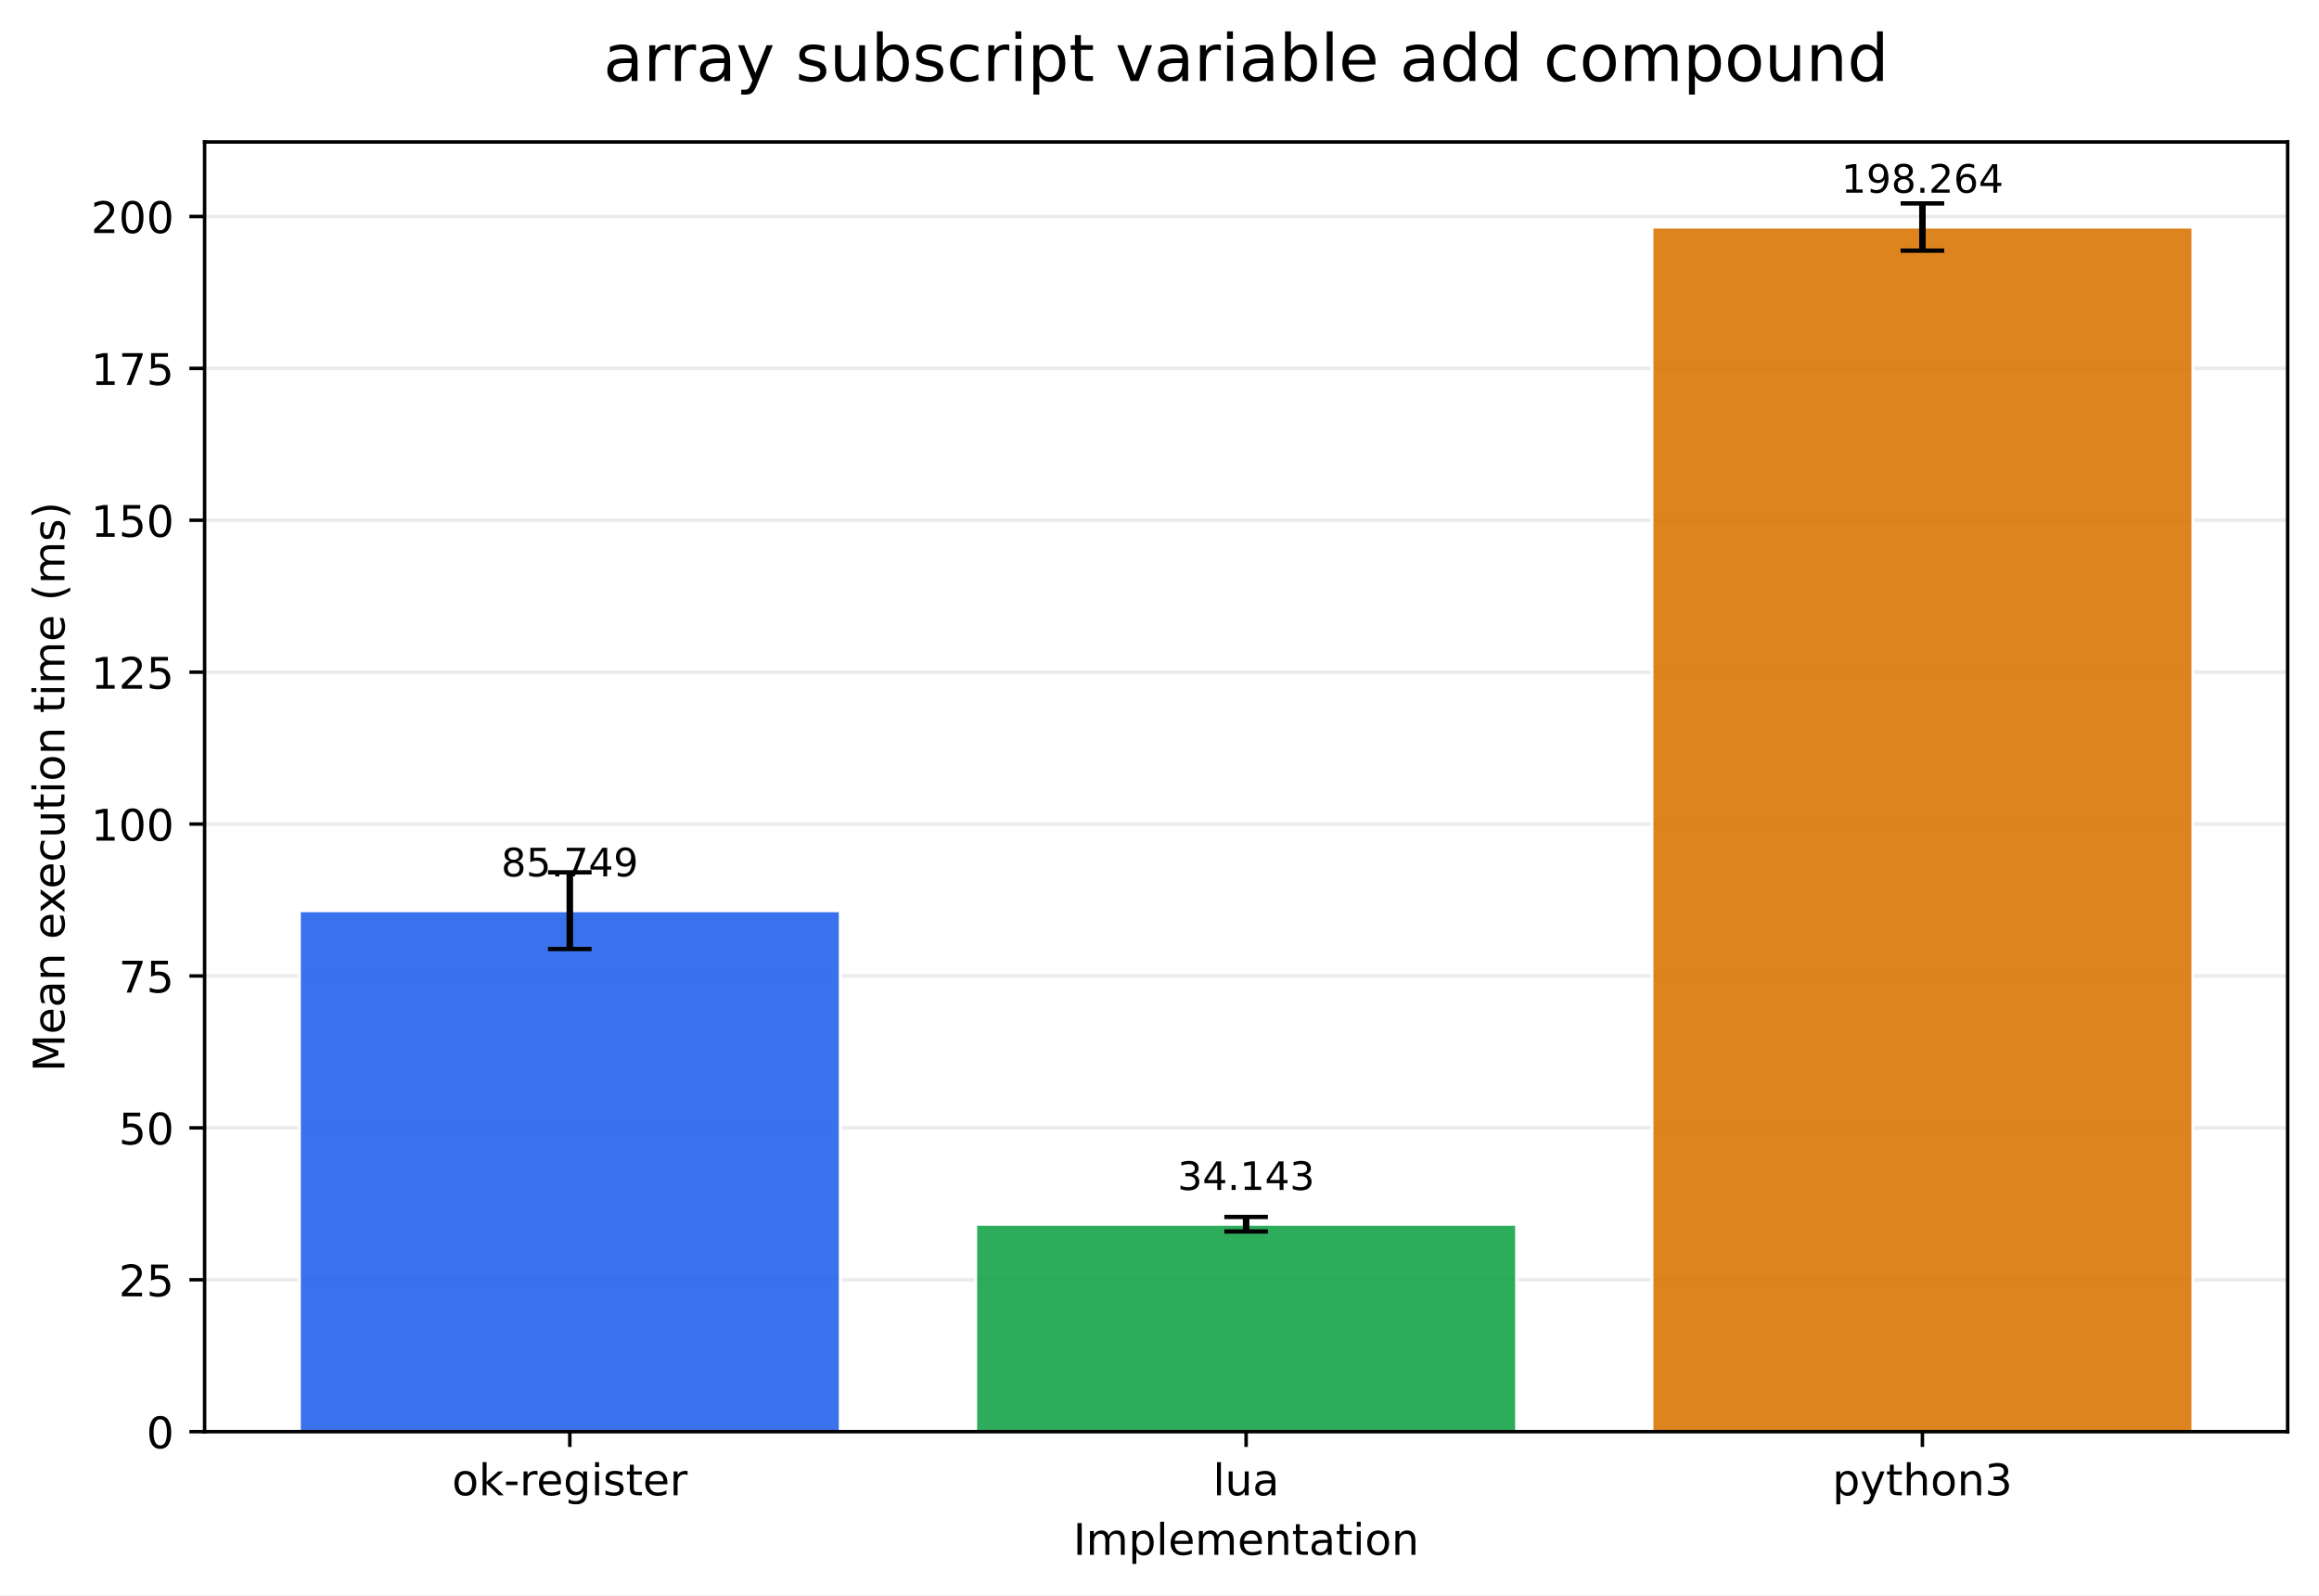
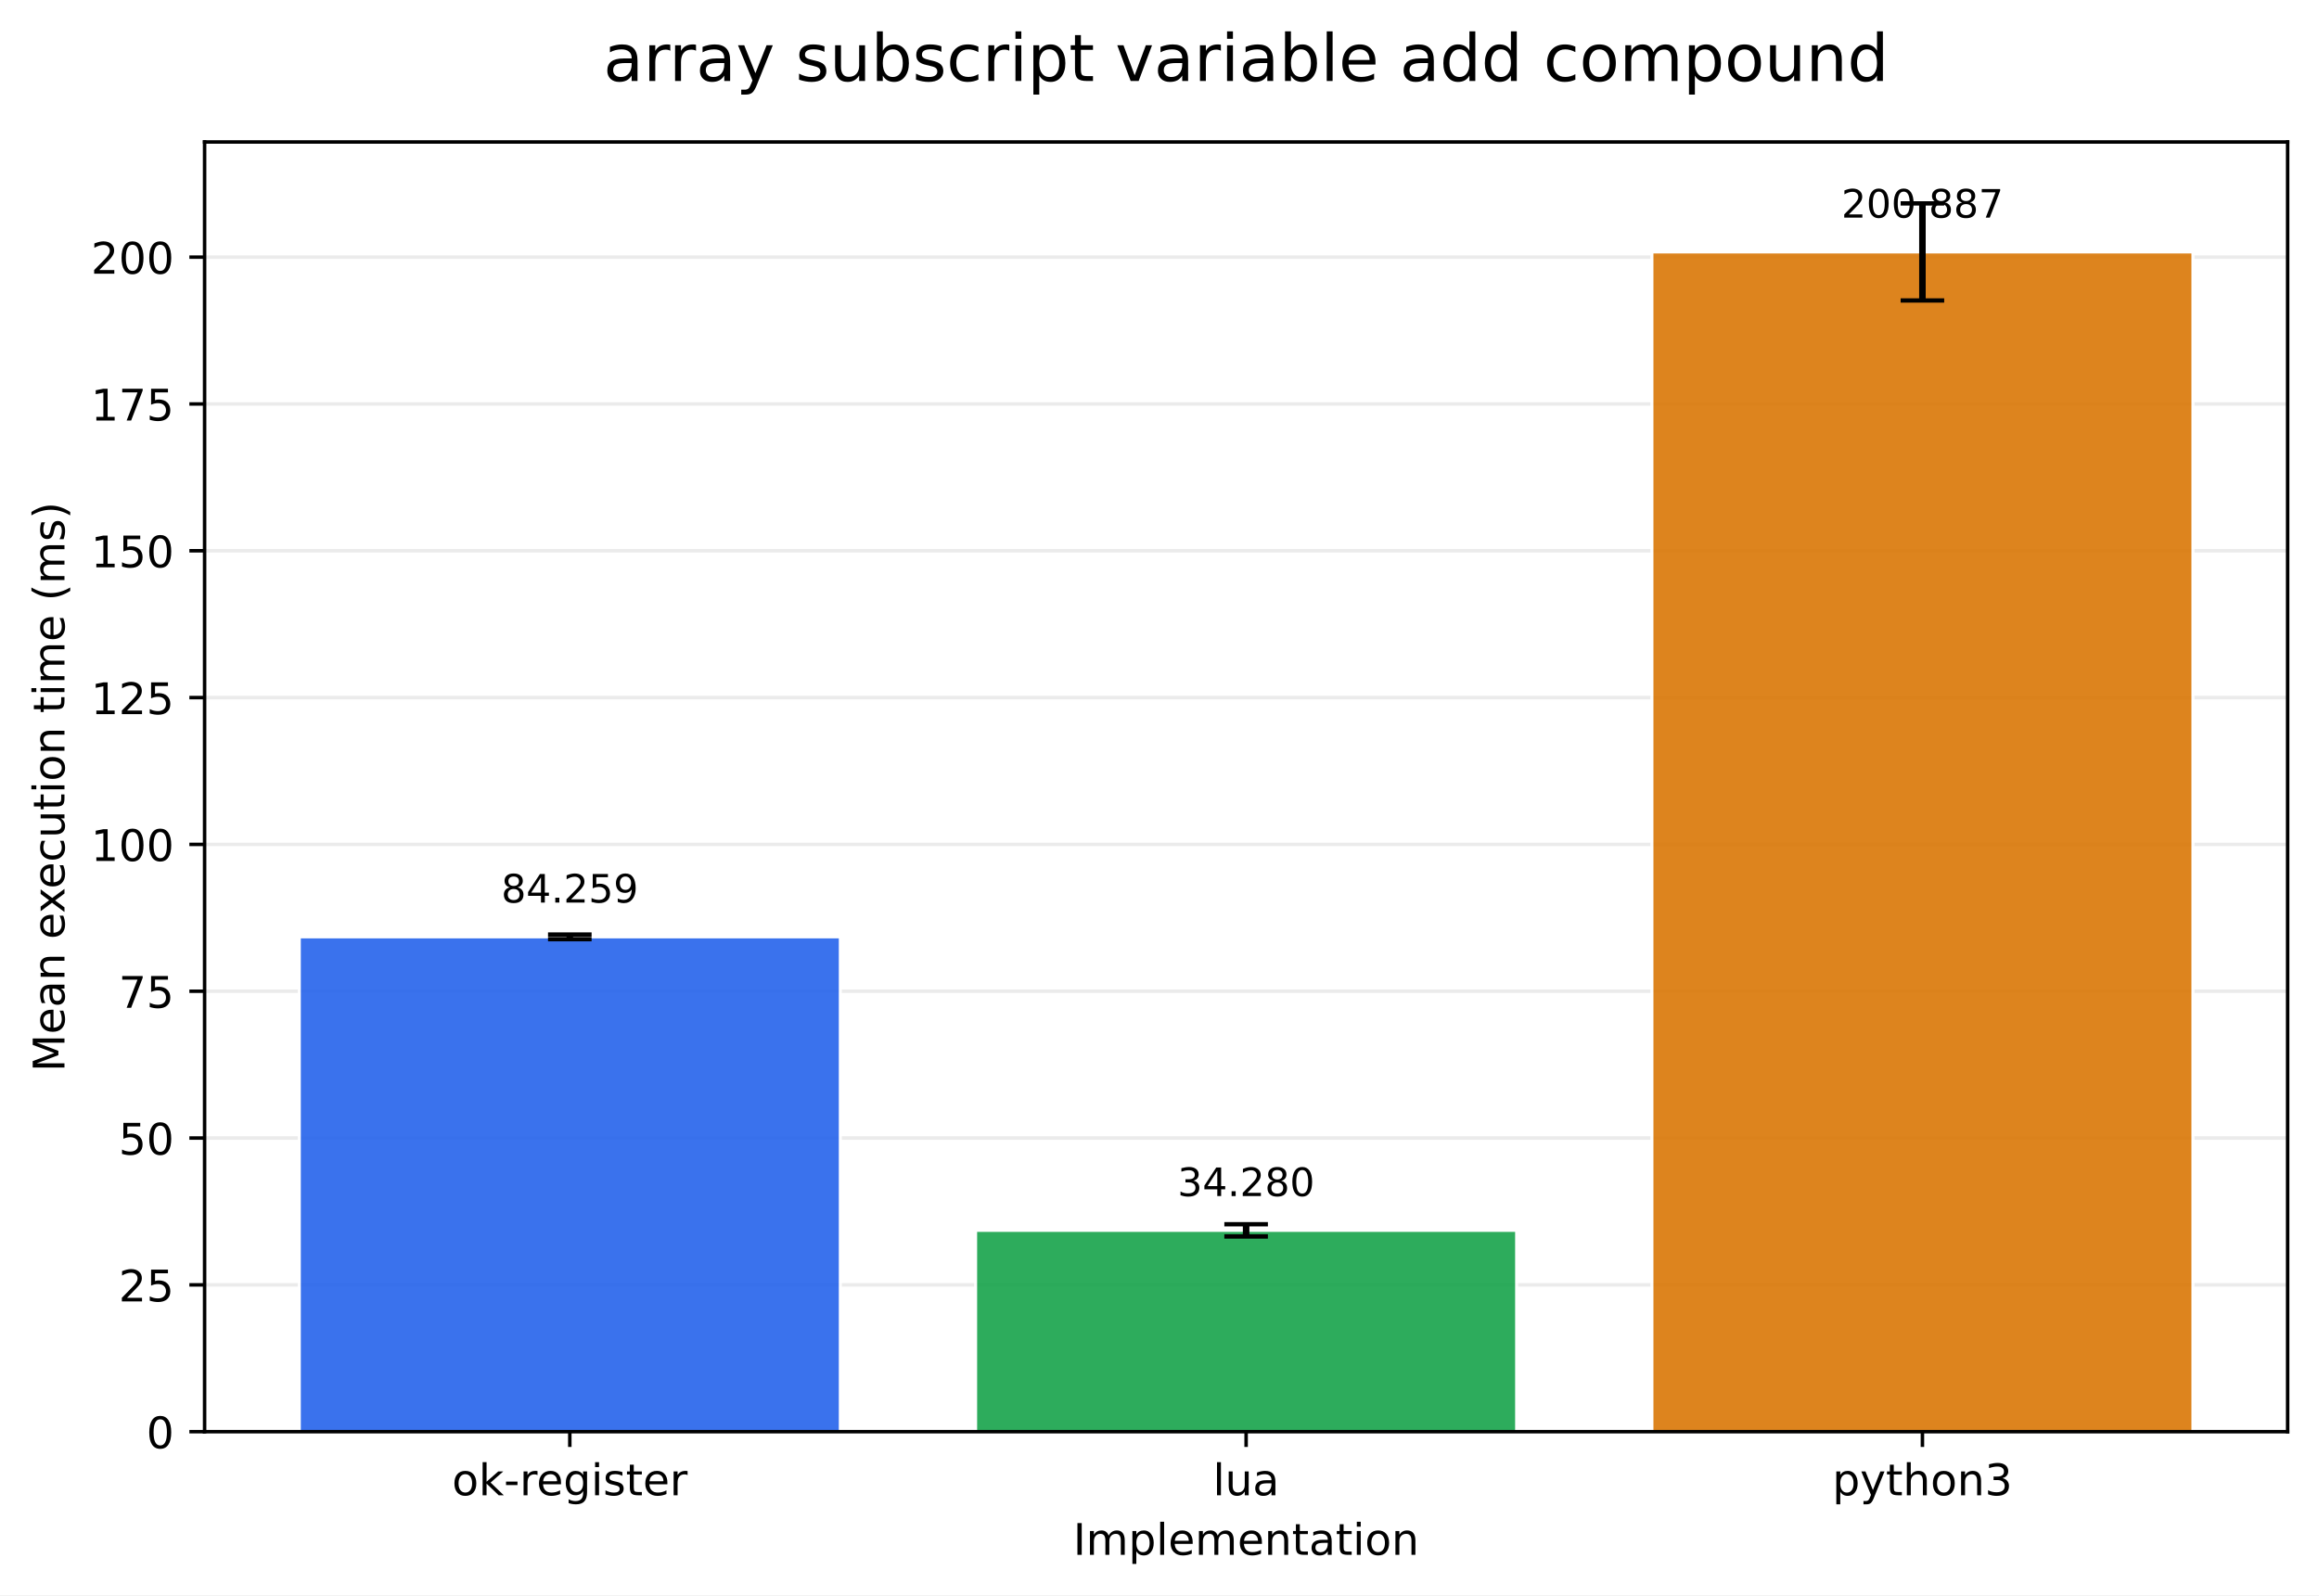
<svg xmlns="http://www.w3.org/2000/svg" xmlns:xlink="http://www.w3.org/1999/xlink" width="532.316pt" height="366.274pt" viewBox="0 0 532.316 366.274" version="1.1">
  <defs>
    <style type="text/css">*{stroke-linejoin: round; stroke-linecap: butt}</style>
  </defs>
  <g id="figure_1">
    <g id="patch_1">
      <path d="M 0 366.274  L 532.316 366.274  L 532.316 0  L 0 0  z " style="fill: #ffffff" />
    </g>
    <g id="axes_1">
      <g id="patch_2">
        <path d="M 46.966 328.718  L 525.116 328.718  L 525.116 32.598  L 46.966 32.598  z " style="fill: #ffffff" />
      </g>
      <g id="matplotlib.axis_1">
        <g id="xtick_1">
          <g id="line2d_1">
            <defs>
-               <path id="m5a14c1dc2d" d="M 0 0  L 0 3.5  " style="stroke: #000000; stroke-width: 0.8" />
+               <path id="mab8c1e923e" d="M 0 0  L 0 3.5  " style="stroke: #000000; stroke-width: 0.8" />
            </defs>
            <g>
-               <use xlink:href="#m5a14c1dc2d" x="130.797" y="328.718" style="stroke: #000000; stroke-width: 0.8" />
+               <use xlink:href="#mab8c1e923e" x="130.797" y="328.718" style="stroke: #000000; stroke-width: 0.8" />
            </g>
          </g>
          <g id="text_1">
            <g transform="translate(103.7588 343.3161) scale(0.1 -0.1)">
              <defs>
                <path id="DejaVuSans-6f" d="M 1959 3097  Q 1497 3097 1228 2736  Q 959 2375 959 1747  Q 959 1119 1226 758  Q 1494 397 1959 397  Q 2419 397 2687 759  Q 2956 1122 2956 1747  Q 2956 2369 2687 2733  Q 2419 3097 1959 3097  z M 1959 3584  Q 2709 3584 3137 3096  Q 3566 2609 3566 1747  Q 3566 888 3137 398  Q 2709 -91 1959 -91  Q 1206 -91 779 398  Q 353 888 353 1747  Q 353 2609 779 3096  Q 1206 3584 1959 3584  z " transform="scale(0.015625)" />
                <path id="DejaVuSans-6b" d="M 581 4863  L 1159 4863  L 1159 1991  L 2875 3500  L 3609 3500  L 1753 1863  L 3688 0  L 2938 0  L 1159 1709  L 1159 0  L 581 0  L 581 4863  z " transform="scale(0.015625)" />
                <path id="DejaVuSans-2d" d="M 313 2009  L 1997 2009  L 1997 1497  L 313 1497  L 313 2009  z " transform="scale(0.015625)" />
                <path id="DejaVuSans-72" d="M 2631 2963  Q 2534 3019 2420 3045  Q 2306 3072 2169 3072  Q 1681 3072 1420 2755  Q 1159 2438 1159 1844  L 1159 0  L 581 0  L 581 3500  L 1159 3500  L 1159 2956  Q 1341 3275 1631 3429  Q 1922 3584 2338 3584  Q 2397 3584 2469 3576  Q 2541 3569 2628 3553  L 2631 2963  z " transform="scale(0.015625)" />
                <path id="DejaVuSans-65" d="M 3597 1894  L 3597 1613  L 953 1613  Q 991 1019 1311 708  Q 1631 397 2203 397  Q 2534 397 2845 478  Q 3156 559 3463 722  L 3463 178  Q 3153 47 2828 -22  Q 2503 -91 2169 -91  Q 1331 -91 842 396  Q 353 884 353 1716  Q 353 2575 817 3079  Q 1281 3584 2069 3584  Q 2775 3584 3186 3129  Q 3597 2675 3597 1894  z M 3022 2063  Q 3016 2534 2758 2815  Q 2500 3097 2075 3097  Q 1594 3097 1305 2825  Q 1016 2553 972 2059  L 3022 2063  z " transform="scale(0.015625)" />
                <path id="DejaVuSans-67" d="M 2906 1791  Q 2906 2416 2648 2759  Q 2391 3103 1925 3103  Q 1463 3103 1205 2759  Q 947 2416 947 1791  Q 947 1169 1205 825  Q 1463 481 1925 481  Q 2391 481 2648 825  Q 2906 1169 2906 1791  z M 3481 434  Q 3481 -459 3084 -895  Q 2688 -1331 1869 -1331  Q 1566 -1331 1297 -1286  Q 1028 -1241 775 -1147  L 775 -588  Q 1028 -725 1275 -790  Q 1522 -856 1778 -856  Q 2344 -856 2625 -561  Q 2906 -266 2906 331  L 2906 616  Q 2728 306 2450 153  Q 2172 0 1784 0  Q 1141 0 747 490  Q 353 981 353 1791  Q 353 2603 747 3093  Q 1141 3584 1784 3584  Q 2172 3584 2450 3431  Q 2728 3278 2906 2969  L 2906 3500  L 3481 3500  L 3481 434  z " transform="scale(0.015625)" />
                <path id="DejaVuSans-69" d="M 603 3500  L 1178 3500  L 1178 0  L 603 0  L 603 3500  z M 603 4863  L 1178 4863  L 1178 4134  L 603 4134  L 603 4863  z " transform="scale(0.015625)" />
                <path id="DejaVuSans-73" d="M 2834 3397  L 2834 2853  Q 2591 2978 2328 3040  Q 2066 3103 1784 3103  Q 1356 3103 1142 2972  Q 928 2841 928 2578  Q 928 2378 1081 2264  Q 1234 2150 1697 2047  L 1894 2003  Q 2506 1872 2764 1633  Q 3022 1394 3022 966  Q 3022 478 2636 193  Q 2250 -91 1575 -91  Q 1294 -91 989 -36  Q 684 19 347 128  L 347 722  Q 666 556 975 473  Q 1284 391 1588 391  Q 1994 391 2212 530  Q 2431 669 2431 922  Q 2431 1156 2273 1281  Q 2116 1406 1581 1522  L 1381 1569  Q 847 1681 609 1914  Q 372 2147 372 2553  Q 372 3047 722 3315  Q 1072 3584 1716 3584  Q 2034 3584 2315 3537  Q 2597 3491 2834 3397  z " transform="scale(0.015625)" />
                <path id="DejaVuSans-74" d="M 1172 4494  L 1172 3500  L 2356 3500  L 2356 3053  L 1172 3053  L 1172 1153  Q 1172 725 1289 603  Q 1406 481 1766 481  L 2356 481  L 2356 0  L 1766 0  Q 1100 0 847 248  Q 594 497 594 1153  L 594 3053  L 172 3053  L 172 3500  L 594 3500  L 594 4494  L 1172 4494  z " transform="scale(0.015625)" />
              </defs>
              <use xlink:href="#DejaVuSans-6f" />
              <use xlink:href="#DejaVuSans-6b" transform="translate(61.18164 0)" />
              <use xlink:href="#DejaVuSans-2d" transform="translate(119.0918 0)" />
              <use xlink:href="#DejaVuSans-72" transform="translate(155.1758 0)" />
              <use xlink:href="#DejaVuSans-65" transform="translate(194.0391 0)" />
              <use xlink:href="#DejaVuSans-67" transform="translate(255.5625 0)" />
              <use xlink:href="#DejaVuSans-69" transform="translate(319.0391 0)" />
              <use xlink:href="#DejaVuSans-73" transform="translate(346.8223 0)" />
              <use xlink:href="#DejaVuSans-74" transform="translate(398.9219 0)" />
              <use xlink:href="#DejaVuSans-65" transform="translate(438.1309 0)" />
              <use xlink:href="#DejaVuSans-72" transform="translate(499.6543 0)" />
            </g>
          </g>
        </g>
        <g id="xtick_2">
          <g id="line2d_2">
            <g>
-               <use xlink:href="#m5a14c1dc2d" x="286.041" y="328.718" style="stroke: #000000; stroke-width: 0.8" />
+               <use xlink:href="#mab8c1e923e" x="286.041" y="328.718" style="stroke: #000000; stroke-width: 0.8" />
            </g>
          </g>
          <g id="text_2">
            <g transform="translate(278.4187 343.3161) scale(0.1 -0.1)">
              <defs>
                <path id="DejaVuSans-6c" d="M 603 4863  L 1178 4863  L 1178 0  L 603 0  L 603 4863  z " transform="scale(0.015625)" />
                <path id="DejaVuSans-75" d="M 544 1381  L 544 3500  L 1119 3500  L 1119 1403  Q 1119 906 1312 657  Q 1506 409 1894 409  Q 2359 409 2629 706  Q 2900 1003 2900 1516  L 2900 3500  L 3475 3500  L 3475 0  L 2900 0  L 2900 538  Q 2691 219 2414 64  Q 2138 -91 1772 -91  Q 1169 -91 856 284  Q 544 659 544 1381  z M 1991 3584  L 1991 3584  z " transform="scale(0.015625)" />
                <path id="DejaVuSans-61" d="M 2194 1759  Q 1497 1759 1228 1600  Q 959 1441 959 1056  Q 959 750 1161 570  Q 1363 391 1709 391  Q 2188 391 2477 730  Q 2766 1069 2766 1631  L 2766 1759  L 2194 1759  z M 3341 1997  L 3341 0  L 2766 0  L 2766 531  Q 2569 213 2275 61  Q 1981 -91 1556 -91  Q 1019 -91 701 211  Q 384 513 384 1019  Q 384 1609 779 1909  Q 1175 2209 1959 2209  L 2766 2209  L 2766 2266  Q 2766 2663 2505 2880  Q 2244 3097 1772 3097  Q 1472 3097 1187 3025  Q 903 2953 641 2809  L 641 3341  Q 956 3463 1253 3523  Q 1550 3584 1831 3584  Q 2591 3584 2966 3190  Q 3341 2797 3341 1997  z " transform="scale(0.015625)" />
              </defs>
              <use xlink:href="#DejaVuSans-6c" />
              <use xlink:href="#DejaVuSans-75" transform="translate(27.7832 0)" />
              <use xlink:href="#DejaVuSans-61" transform="translate(91.16211 0)" />
            </g>
          </g>
        </g>
        <g id="xtick_3">
          <g id="line2d_3">
            <g>
-               <use xlink:href="#m5a14c1dc2d" x="441.284" y="328.718" style="stroke: #000000; stroke-width: 0.8" />
+               <use xlink:href="#mab8c1e923e" x="441.284" y="328.718" style="stroke: #000000; stroke-width: 0.8" />
            </g>
          </g>
          <g id="text_3">
            <g transform="translate(420.6123 343.3161) scale(0.1 -0.1)">
              <defs>
                <path id="DejaVuSans-70" d="M 1159 525  L 1159 -1331  L 581 -1331  L 581 3500  L 1159 3500  L 1159 2969  Q 1341 3281 1617 3432  Q 1894 3584 2278 3584  Q 2916 3584 3314 3078  Q 3713 2572 3713 1747  Q 3713 922 3314 415  Q 2916 -91 2278 -91  Q 1894 -91 1617 61  Q 1341 213 1159 525  z M 3116 1747  Q 3116 2381 2855 2742  Q 2594 3103 2138 3103  Q 1681 3103 1420 2742  Q 1159 2381 1159 1747  Q 1159 1113 1420 752  Q 1681 391 2138 391  Q 2594 391 2855 752  Q 3116 1113 3116 1747  z " transform="scale(0.015625)" />
                <path id="DejaVuSans-79" d="M 2059 -325  Q 1816 -950 1584 -1140  Q 1353 -1331 966 -1331  L 506 -1331  L 506 -850  L 844 -850  Q 1081 -850 1212 -737  Q 1344 -625 1503 -206  L 1606 56  L 191 3500  L 800 3500  L 1894 763  L 2988 3500  L 3597 3500  L 2059 -325  z " transform="scale(0.015625)" />
                <path id="DejaVuSans-68" d="M 3513 2113  L 3513 0  L 2938 0  L 2938 2094  Q 2938 2591 2744 2837  Q 2550 3084 2163 3084  Q 1697 3084 1428 2787  Q 1159 2491 1159 1978  L 1159 0  L 581 0  L 581 4863  L 1159 4863  L 1159 2956  Q 1366 3272 1645 3428  Q 1925 3584 2291 3584  Q 2894 3584 3203 3211  Q 3513 2838 3513 2113  z " transform="scale(0.015625)" />
                <path id="DejaVuSans-6e" d="M 3513 2113  L 3513 0  L 2938 0  L 2938 2094  Q 2938 2591 2744 2837  Q 2550 3084 2163 3084  Q 1697 3084 1428 2787  Q 1159 2491 1159 1978  L 1159 0  L 581 0  L 581 3500  L 1159 3500  L 1159 2956  Q 1366 3272 1645 3428  Q 1925 3584 2291 3584  Q 2894 3584 3203 3211  Q 3513 2838 3513 2113  z " transform="scale(0.015625)" />
                <path id="DejaVuSans-33" d="M 2597 2516  Q 3050 2419 3304 2112  Q 3559 1806 3559 1356  Q 3559 666 3084 287  Q 2609 -91 1734 -91  Q 1441 -91 1130 -33  Q 819 25 488 141  L 488 750  Q 750 597 1062 519  Q 1375 441 1716 441  Q 2309 441 2620 675  Q 2931 909 2931 1356  Q 2931 1769 2642 2001  Q 2353 2234 1838 2234  L 1294 2234  L 1294 2753  L 1863 2753  Q 2328 2753 2575 2939  Q 2822 3125 2822 3475  Q 2822 3834 2567 4026  Q 2313 4219 1838 4219  Q 1578 4219 1281 4162  Q 984 4106 628 3988  L 628 4550  Q 988 4650 1302 4700  Q 1616 4750 1894 4750  Q 2613 4750 3031 4423  Q 3450 4097 3450 3541  Q 3450 3153 3228 2886  Q 3006 2619 2597 2516  z " transform="scale(0.015625)" />
              </defs>
              <use xlink:href="#DejaVuSans-70" />
              <use xlink:href="#DejaVuSans-79" transform="translate(63.47656 0)" />
              <use xlink:href="#DejaVuSans-74" transform="translate(122.6562 0)" />
              <use xlink:href="#DejaVuSans-68" transform="translate(161.8652 0)" />
              <use xlink:href="#DejaVuSans-6f" transform="translate(225.2441 0)" />
              <use xlink:href="#DejaVuSans-6e" transform="translate(286.4258 0)" />
              <use xlink:href="#DejaVuSans-33" transform="translate(349.8047 0)" />
            </g>
          </g>
        </g>
        <g id="text_4">
          <g transform="translate(246.3383 356.9942) scale(0.1 -0.1)">
            <defs>
              <path id="DejaVuSans-49" d="M 628 4666  L 1259 4666  L 1259 0  L 628 0  L 628 4666  z " transform="scale(0.015625)" />
              <path id="DejaVuSans-6d" d="M 3328 2828  Q 3544 3216 3844 3400  Q 4144 3584 4550 3584  Q 5097 3584 5394 3201  Q 5691 2819 5691 2113  L 5691 0  L 5113 0  L 5113 2094  Q 5113 2597 4934 2840  Q 4756 3084 4391 3084  Q 3944 3084 3684 2787  Q 3425 2491 3425 1978  L 3425 0  L 2847 0  L 2847 2094  Q 2847 2600 2669 2842  Q 2491 3084 2119 3084  Q 1678 3084 1418 2786  Q 1159 2488 1159 1978  L 1159 0  L 581 0  L 581 3500  L 1159 3500  L 1159 2956  Q 1356 3278 1631 3431  Q 1906 3584 2284 3584  Q 2666 3584 2933 3390  Q 3200 3197 3328 2828  z " transform="scale(0.015625)" />
            </defs>
            <use xlink:href="#DejaVuSans-49" />
            <use xlink:href="#DejaVuSans-6d" transform="translate(29.49219 0)" />
            <use xlink:href="#DejaVuSans-70" transform="translate(126.9043 0)" />
            <use xlink:href="#DejaVuSans-6c" transform="translate(190.3809 0)" />
            <use xlink:href="#DejaVuSans-65" transform="translate(218.1641 0)" />
            <use xlink:href="#DejaVuSans-6d" transform="translate(279.6875 0)" />
            <use xlink:href="#DejaVuSans-65" transform="translate(377.0996 0)" />
            <use xlink:href="#DejaVuSans-6e" transform="translate(438.623 0)" />
            <use xlink:href="#DejaVuSans-74" transform="translate(502.002 0)" />
            <use xlink:href="#DejaVuSans-61" transform="translate(541.2109 0)" />
            <use xlink:href="#DejaVuSans-74" transform="translate(602.4902 0)" />
            <use xlink:href="#DejaVuSans-69" transform="translate(641.6992 0)" />
            <use xlink:href="#DejaVuSans-6f" transform="translate(669.4824 0)" />
            <use xlink:href="#DejaVuSans-6e" transform="translate(730.6641 0)" />
          </g>
        </g>
      </g>
      <g id="matplotlib.axis_2">
        <g id="ytick_1">
          <g id="line2d_4">
-             <path d="M 46.966 328.718  L 525.116 328.718  " clip-path="url(#pc589fdaa26)" style="fill: none; stroke: #b0b0b0; stroke-opacity: 0.25; stroke-width: 0.8; stroke-linecap: square" />
+             <path d="M 46.966 328.718  L 525.116 328.718  " clip-path="url(#p3530d4db64)" style="fill: none; stroke: #b0b0b0; stroke-opacity: 0.25; stroke-width: 0.8; stroke-linecap: square" />
          </g>
          <g id="line2d_5">
            <defs>
-               <path id="m8bfd02a38d" d="M 0 0  L -3.5 0  " style="stroke: #000000; stroke-width: 0.8" />
+               <path id="m3cfd3aec5c" d="M 0 0  L -3.5 0  " style="stroke: #000000; stroke-width: 0.8" />
            </defs>
            <g>
-               <use xlink:href="#m8bfd02a38d" x="46.966" y="328.718" style="stroke: #000000; stroke-width: 0.8" />
+               <use xlink:href="#m3cfd3aec5c" x="46.966" y="328.718" style="stroke: #000000; stroke-width: 0.8" />
            </g>
          </g>
          <g id="text_5">
            <g transform="translate(33.60312 332.5169) scale(0.1 -0.1)">
              <defs>
                <path id="DejaVuSans-30" d="M 2034 4250  Q 1547 4250 1301 3770  Q 1056 3291 1056 2328  Q 1056 1369 1301 889  Q 1547 409 2034 409  Q 2525 409 2770 889  Q 3016 1369 3016 2328  Q 3016 3291 2770 3770  Q 2525 4250 2034 4250  z M 2034 4750  Q 2819 4750 3233 4129  Q 3647 3509 3647 2328  Q 3647 1150 3233 529  Q 2819 -91 2034 -91  Q 1250 -91 836 529  Q 422 1150 422 2328  Q 422 3509 836 4129  Q 1250 4750 2034 4750  z " transform="scale(0.015625)" />
              </defs>
              <use xlink:href="#DejaVuSans-30" />
            </g>
          </g>
        </g>
        <g id="ytick_2">
          <g id="line2d_6">
-             <path d="M 46.966 293.841  L 525.116 293.841  " clip-path="url(#pc589fdaa26)" style="fill: none; stroke: #b0b0b0; stroke-opacity: 0.25; stroke-width: 0.8; stroke-linecap: square" />
+             <path d="M 46.966 295.008  L 525.116 295.008  " clip-path="url(#p3530d4db64)" style="fill: none; stroke: #b0b0b0; stroke-opacity: 0.25; stroke-width: 0.8; stroke-linecap: square" />
          </g>
          <g id="line2d_7">
            <g>
-               <use xlink:href="#m8bfd02a38d" x="46.966" y="293.841" style="stroke: #000000; stroke-width: 0.8" />
+               <use xlink:href="#m3cfd3aec5c" x="46.966" y="295.008" style="stroke: #000000; stroke-width: 0.8" />
            </g>
          </g>
          <g id="text_6">
-             <g transform="translate(27.24063 297.64) scale(0.1 -0.1)">
+             <g transform="translate(27.24063 298.8072) scale(0.1 -0.1)">
              <defs>
                <path id="DejaVuSans-32" d="M 1228 531  L 3431 531  L 3431 0  L 469 0  L 469 531  Q 828 903 1448 1529  Q 2069 2156 2228 2338  Q 2531 2678 2651 2914  Q 2772 3150 2772 3378  Q 2772 3750 2511 3984  Q 2250 4219 1831 4219  Q 1534 4219 1204 4116  Q 875 4013 500 3803  L 500 4441  Q 881 4594 1212 4672  Q 1544 4750 1819 4750  Q 2544 4750 2975 4387  Q 3406 4025 3406 3419  Q 3406 3131 3298 2873  Q 3191 2616 2906 2266  Q 2828 2175 2409 1742  Q 1991 1309 1228 531  z " transform="scale(0.015625)" />
                <path id="DejaVuSans-35" d="M 691 4666  L 3169 4666  L 3169 4134  L 1269 4134  L 1269 2991  Q 1406 3038 1543 3061  Q 1681 3084 1819 3084  Q 2600 3084 3056 2656  Q 3513 2228 3513 1497  Q 3513 744 3044 326  Q 2575 -91 1722 -91  Q 1428 -91 1123 -41  Q 819 9 494 109  L 494 744  Q 775 591 1075 516  Q 1375 441 1709 441  Q 2250 441 2565 725  Q 2881 1009 2881 1497  Q 2881 1984 2565 2268  Q 2250 2553 1709 2553  Q 1456 2553 1204 2497  Q 953 2441 691 2322  L 691 4666  z " transform="scale(0.015625)" />
              </defs>
              <use xlink:href="#DejaVuSans-32" />
              <use xlink:href="#DejaVuSans-35" transform="translate(63.62305 0)" />
            </g>
          </g>
        </g>
        <g id="ytick_3">
          <g id="line2d_8">
-             <path d="M 46.966 258.964  L 525.116 258.964  " clip-path="url(#pc589fdaa26)" style="fill: none; stroke: #b0b0b0; stroke-opacity: 0.25; stroke-width: 0.8; stroke-linecap: square" />
+             <path d="M 46.966 261.298  L 525.116 261.298  " clip-path="url(#p3530d4db64)" style="fill: none; stroke: #b0b0b0; stroke-opacity: 0.25; stroke-width: 0.8; stroke-linecap: square" />
          </g>
          <g id="line2d_9">
            <g>
-               <use xlink:href="#m8bfd02a38d" x="46.966" y="258.964" style="stroke: #000000; stroke-width: 0.8" />
+               <use xlink:href="#m3cfd3aec5c" x="46.966" y="261.298" style="stroke: #000000; stroke-width: 0.8" />
            </g>
          </g>
          <g id="text_7">
-             <g transform="translate(27.24063 262.7631) scale(0.1 -0.1)">
+             <g transform="translate(27.24063 265.0974) scale(0.1 -0.1)">
              <use xlink:href="#DejaVuSans-35" />
              <use xlink:href="#DejaVuSans-30" transform="translate(63.62305 0)" />
            </g>
          </g>
        </g>
        <g id="ytick_4">
          <g id="line2d_10">
-             <path d="M 46.966 224.087  L 525.116 224.087  " clip-path="url(#pc589fdaa26)" style="fill: none; stroke: #b0b0b0; stroke-opacity: 0.25; stroke-width: 0.8; stroke-linecap: square" />
+             <path d="M 46.966 227.589  L 525.116 227.589  " clip-path="url(#p3530d4db64)" style="fill: none; stroke: #b0b0b0; stroke-opacity: 0.25; stroke-width: 0.8; stroke-linecap: square" />
          </g>
          <g id="line2d_11">
            <g>
-               <use xlink:href="#m8bfd02a38d" x="46.966" y="224.087" style="stroke: #000000; stroke-width: 0.8" />
+               <use xlink:href="#m3cfd3aec5c" x="46.966" y="227.589" style="stroke: #000000; stroke-width: 0.8" />
            </g>
          </g>
          <g id="text_8">
-             <g transform="translate(27.24063 227.8863) scale(0.1 -0.1)">
+             <g transform="translate(27.24063 231.3877) scale(0.1 -0.1)">
              <defs>
                <path id="DejaVuSans-37" d="M 525 4666  L 3525 4666  L 3525 4397  L 1831 0  L 1172 0  L 2766 4134  L 525 4134  L 525 4666  z " transform="scale(0.015625)" />
              </defs>
              <use xlink:href="#DejaVuSans-37" />
              <use xlink:href="#DejaVuSans-35" transform="translate(63.62305 0)" />
            </g>
          </g>
        </g>
        <g id="ytick_5">
          <g id="line2d_12">
-             <path d="M 46.966 189.21  L 525.116 189.21  " clip-path="url(#pc589fdaa26)" style="fill: none; stroke: #b0b0b0; stroke-opacity: 0.25; stroke-width: 0.8; stroke-linecap: square" />
+             <path d="M 46.966 193.879  L 525.116 193.879  " clip-path="url(#p3530d4db64)" style="fill: none; stroke: #b0b0b0; stroke-opacity: 0.25; stroke-width: 0.8; stroke-linecap: square" />
          </g>
          <g id="line2d_13">
            <g>
-               <use xlink:href="#m8bfd02a38d" x="46.966" y="189.21" style="stroke: #000000; stroke-width: 0.8" />
+               <use xlink:href="#m3cfd3aec5c" x="46.966" y="193.879" style="stroke: #000000; stroke-width: 0.8" />
            </g>
          </g>
          <g id="text_9">
-             <g transform="translate(20.87813 193.0094) scale(0.1 -0.1)">
+             <g transform="translate(20.87813 197.678) scale(0.1 -0.1)">
              <defs>
                <path id="DejaVuSans-31" d="M 794 531  L 1825 531  L 1825 4091  L 703 3866  L 703 4441  L 1819 4666  L 2450 4666  L 2450 531  L 3481 531  L 3481 0  L 794 0  L 794 531  z " transform="scale(0.015625)" />
              </defs>
              <use xlink:href="#DejaVuSans-31" />
              <use xlink:href="#DejaVuSans-30" transform="translate(63.62305 0)" />
              <use xlink:href="#DejaVuSans-30" transform="translate(127.2461 0)" />
            </g>
          </g>
        </g>
        <g id="ytick_6">
          <g id="line2d_14">
-             <path d="M 46.966 154.333  L 525.116 154.333  " clip-path="url(#pc589fdaa26)" style="fill: none; stroke: #b0b0b0; stroke-opacity: 0.25; stroke-width: 0.8; stroke-linecap: square" />
+             <path d="M 46.966 160.169  L 525.116 160.169  " clip-path="url(#p3530d4db64)" style="fill: none; stroke: #b0b0b0; stroke-opacity: 0.25; stroke-width: 0.8; stroke-linecap: square" />
          </g>
          <g id="line2d_15">
            <g>
-               <use xlink:href="#m8bfd02a38d" x="46.966" y="154.333" style="stroke: #000000; stroke-width: 0.8" />
+               <use xlink:href="#m3cfd3aec5c" x="46.966" y="160.169" style="stroke: #000000; stroke-width: 0.8" />
            </g>
          </g>
          <g id="text_10">
-             <g transform="translate(20.87813 158.1326) scale(0.1 -0.1)">
+             <g transform="translate(20.87813 163.9683) scale(0.1 -0.1)">
              <use xlink:href="#DejaVuSans-31" />
              <use xlink:href="#DejaVuSans-32" transform="translate(63.62305 0)" />
              <use xlink:href="#DejaVuSans-35" transform="translate(127.2461 0)" />
            </g>
          </g>
        </g>
        <g id="ytick_7">
          <g id="line2d_16">
-             <path d="M 46.966 119.456  L 525.116 119.456  " clip-path="url(#pc589fdaa26)" style="fill: none; stroke: #b0b0b0; stroke-opacity: 0.25; stroke-width: 0.8; stroke-linecap: square" />
+             <path d="M 46.966 126.459  L 525.116 126.459  " clip-path="url(#p3530d4db64)" style="fill: none; stroke: #b0b0b0; stroke-opacity: 0.25; stroke-width: 0.8; stroke-linecap: square" />
          </g>
          <g id="line2d_17">
            <g>
-               <use xlink:href="#m8bfd02a38d" x="46.966" y="119.456" style="stroke: #000000; stroke-width: 0.8" />
+               <use xlink:href="#m3cfd3aec5c" x="46.966" y="126.459" style="stroke: #000000; stroke-width: 0.8" />
            </g>
          </g>
          <g id="text_11">
-             <g transform="translate(20.87813 123.2557) scale(0.1 -0.1)">
+             <g transform="translate(20.87813 130.2586) scale(0.1 -0.1)">
              <use xlink:href="#DejaVuSans-31" />
              <use xlink:href="#DejaVuSans-35" transform="translate(63.62305 0)" />
              <use xlink:href="#DejaVuSans-30" transform="translate(127.2461 0)" />
            </g>
          </g>
        </g>
        <g id="ytick_8">
          <g id="line2d_18">
-             <path d="M 46.966 84.58  L 525.116 84.58  " clip-path="url(#pc589fdaa26)" style="fill: none; stroke: #b0b0b0; stroke-opacity: 0.25; stroke-width: 0.8; stroke-linecap: square" />
+             <path d="M 46.966 92.75  L 525.116 92.75  " clip-path="url(#p3530d4db64)" style="fill: none; stroke: #b0b0b0; stroke-opacity: 0.25; stroke-width: 0.8; stroke-linecap: square" />
          </g>
          <g id="line2d_19">
            <g>
-               <use xlink:href="#m8bfd02a38d" x="46.966" y="84.58" style="stroke: #000000; stroke-width: 0.8" />
+               <use xlink:href="#m3cfd3aec5c" x="46.966" y="92.75" style="stroke: #000000; stroke-width: 0.8" />
            </g>
          </g>
          <g id="text_12">
-             <g transform="translate(20.87813 88.37884) scale(0.1 -0.1)">
+             <g transform="translate(20.87813 96.54886) scale(0.1 -0.1)">
              <use xlink:href="#DejaVuSans-31" />
              <use xlink:href="#DejaVuSans-37" transform="translate(63.62305 0)" />
              <use xlink:href="#DejaVuSans-35" transform="translate(127.2461 0)" />
            </g>
          </g>
        </g>
        <g id="ytick_9">
          <g id="line2d_20">
-             <path d="M 46.966 49.703  L 525.116 49.703  " clip-path="url(#pc589fdaa26)" style="fill: none; stroke: #b0b0b0; stroke-opacity: 0.25; stroke-width: 0.8; stroke-linecap: square" />
+             <path d="M 46.966 59.04  L 525.116 59.04  " clip-path="url(#p3530d4db64)" style="fill: none; stroke: #b0b0b0; stroke-opacity: 0.25; stroke-width: 0.8; stroke-linecap: square" />
          </g>
          <g id="line2d_21">
            <g>
-               <use xlink:href="#m8bfd02a38d" x="46.966" y="49.703" style="stroke: #000000; stroke-width: 0.8" />
+               <use xlink:href="#m3cfd3aec5c" x="46.966" y="59.04" style="stroke: #000000; stroke-width: 0.8" />
            </g>
          </g>
          <g id="text_13">
-             <g transform="translate(20.87813 53.50198) scale(0.1 -0.1)">
+             <g transform="translate(20.87813 62.83915) scale(0.1 -0.1)">
              <use xlink:href="#DejaVuSans-32" />
              <use xlink:href="#DejaVuSans-30" transform="translate(63.62305 0)" />
              <use xlink:href="#DejaVuSans-30" transform="translate(127.2461 0)" />
            </g>
          </g>
        </g>
        <g id="text_14">
          <g transform="translate(14.79844 246.085) rotate(-90) scale(0.1 -0.1)">
            <defs>
              <path id="DejaVuSans-4d" d="M 628 4666  L 1569 4666  L 2759 1491  L 3956 4666  L 4897 4666  L 4897 0  L 4281 0  L 4281 4097  L 3078 897  L 2444 897  L 1241 4097  L 1241 0  L 628 0  L 628 4666  z " transform="scale(0.015625)" />
              <path id="DejaVuSans-20" transform="scale(0.015625)" />
              <path id="DejaVuSans-78" d="M 3513 3500  L 2247 1797  L 3578 0  L 2900 0  L 1881 1375  L 863 0  L 184 0  L 1544 1831  L 300 3500  L 978 3500  L 1906 2253  L 2834 3500  L 3513 3500  z " transform="scale(0.015625)" />
              <path id="DejaVuSans-63" d="M 3122 3366  L 3122 2828  Q 2878 2963 2633 3030  Q 2388 3097 2138 3097  Q 1578 3097 1268 2742  Q 959 2388 959 1747  Q 959 1106 1268 751  Q 1578 397 2138 397  Q 2388 397 2633 464  Q 2878 531 3122 666  L 3122 134  Q 2881 22 2623 -34  Q 2366 -91 2075 -91  Q 1284 -91 818 406  Q 353 903 353 1747  Q 353 2603 823 3093  Q 1294 3584 2113 3584  Q 2378 3584 2631 3529  Q 2884 3475 3122 3366  z " transform="scale(0.015625)" />
              <path id="DejaVuSans-28" d="M 1984 4856  Q 1566 4138 1362 3434  Q 1159 2731 1159 2009  Q 1159 1288 1364 580  Q 1569 -128 1984 -844  L 1484 -844  Q 1016 -109 783 600  Q 550 1309 550 2009  Q 550 2706 781 3412  Q 1013 4119 1484 4856  L 1984 4856  z " transform="scale(0.015625)" />
              <path id="DejaVuSans-29" d="M 513 4856  L 1013 4856  Q 1481 4119 1714 3412  Q 1947 2706 1947 2009  Q 1947 1309 1714 600  Q 1481 -109 1013 -844  L 513 -844  Q 928 -128 1133 580  Q 1338 1288 1338 2009  Q 1338 2731 1133 3434  Q 928 4138 513 4856  z " transform="scale(0.015625)" />
            </defs>
            <use xlink:href="#DejaVuSans-4d" />
            <use xlink:href="#DejaVuSans-65" transform="translate(86.2793 0)" />
            <use xlink:href="#DejaVuSans-61" transform="translate(147.8027 0)" />
            <use xlink:href="#DejaVuSans-6e" transform="translate(209.082 0)" />
            <use xlink:href="#DejaVuSans-20" transform="translate(272.4609 0)" />
            <use xlink:href="#DejaVuSans-65" transform="translate(304.248 0)" />
            <use xlink:href="#DejaVuSans-78" transform="translate(364.0215 0)" />
            <use xlink:href="#DejaVuSans-65" transform="translate(420.0762 0)" />
            <use xlink:href="#DejaVuSans-63" transform="translate(481.5996 0)" />
            <use xlink:href="#DejaVuSans-75" transform="translate(536.5801 0)" />
            <use xlink:href="#DejaVuSans-74" transform="translate(599.959 0)" />
            <use xlink:href="#DejaVuSans-69" transform="translate(639.168 0)" />
            <use xlink:href="#DejaVuSans-6f" transform="translate(666.9512 0)" />
            <use xlink:href="#DejaVuSans-6e" transform="translate(728.1328 0)" />
            <use xlink:href="#DejaVuSans-20" transform="translate(791.5117 0)" />
            <use xlink:href="#DejaVuSans-74" transform="translate(823.2988 0)" />
            <use xlink:href="#DejaVuSans-69" transform="translate(862.5078 0)" />
            <use xlink:href="#DejaVuSans-6d" transform="translate(890.291 0)" />
            <use xlink:href="#DejaVuSans-65" transform="translate(987.7031 0)" />
            <use xlink:href="#DejaVuSans-20" transform="translate(1049.227 0)" />
            <use xlink:href="#DejaVuSans-28" transform="translate(1081.014 0)" />
            <use xlink:href="#DejaVuSans-6d" transform="translate(1120.027 0)" />
            <use xlink:href="#DejaVuSans-73" transform="translate(1217.439 0)" />
            <use xlink:href="#DejaVuSans-29" transform="translate(1269.539 0)" />
          </g>
        </g>
      </g>
      <g id="patch_3">
-         <path d="M 68.7 328.718  L 192.895 328.718  L 192.895 209.092  L 68.7 209.092  z " clip-path="url(#pc589fdaa26)" style="fill: #2563eb; opacity: 0.9; stroke: #ffffff; stroke-width: 0.7; stroke-linejoin: miter" />
+         <path d="M 68.7 328.718  L 192.895 328.718  L 192.895 215.103  L 68.7 215.103  z " clip-path="url(#p3530d4db64)" style="fill: #2563eb; opacity: 0.9; stroke: #ffffff; stroke-width: 0.7; stroke-linejoin: miter" />
      </g>
      <g id="patch_4">
-         <path d="M 223.943 328.718  L 348.138 328.718  L 348.138 281.085  L 223.943 281.085  z " clip-path="url(#pc589fdaa26)" style="fill: #16a34a; opacity: 0.9; stroke: #ffffff; stroke-width: 0.7; stroke-linejoin: miter" />
+         <path d="M 223.943 328.718  L 348.138 328.718  L 348.138 282.495  L 223.943 282.495  z " clip-path="url(#p3530d4db64)" style="fill: #16a34a; opacity: 0.9; stroke: #ffffff; stroke-width: 0.7; stroke-linejoin: miter" />
      </g>
      <g id="patch_5">
-         <path d="M 379.187 328.718  L 503.382 328.718  L 503.382 52.125  L 379.187 52.125  z " clip-path="url(#pc589fdaa26)" style="fill: #d97706; opacity: 0.9; stroke: #ffffff; stroke-width: 0.7; stroke-linejoin: miter" />
+         <path d="M 379.187 328.718  L 503.382 328.718  L 503.382 57.844  L 379.187 57.844  z " clip-path="url(#p3530d4db64)" style="fill: #d97706; opacity: 0.9; stroke: #ffffff; stroke-width: 0.7; stroke-linejoin: miter" />
      </g>
      <g id="LineCollection_1">
-         <path d="M 130.797 217.894  L 130.797 200.29  " clip-path="url(#pc589fdaa26)" style="fill: none; stroke: #000000; stroke-width: 1.5" />
-         <path d="M 286.041 282.754  L 286.041 279.416  " clip-path="url(#pc589fdaa26)" style="fill: none; stroke: #000000; stroke-width: 1.5" />
-         <path d="M 441.284 57.551  L 441.284 46.699  " clip-path="url(#pc589fdaa26)" style="fill: none; stroke: #000000; stroke-width: 1.5" />
+         <path d="M 130.797 215.634  L 130.797 214.572  " clip-path="url(#p3530d4db64)" style="fill: none; stroke: #000000; stroke-width: 1.5" />
+         <path d="M 286.041 283.897  L 286.041 281.094  " clip-path="url(#p3530d4db64)" style="fill: none; stroke: #000000; stroke-width: 1.5" />
+         <path d="M 441.284 68.99  L 441.284 46.699  " clip-path="url(#p3530d4db64)" style="fill: none; stroke: #000000; stroke-width: 1.5" />
      </g>
      <g id="line2d_22">
        <defs>
-           <path id="m76a9365034" d="M 5 0  L -5 -0  " style="stroke: #000000" />
+           <path id="mdd74dcf3b9" d="M 5 0  L -5 -0  " style="stroke: #000000" />
        </defs>
-         <g clip-path="url(#pc589fdaa26)">
-           <use xlink:href="#m76a9365034" x="130.797" y="217.894" style="fill: #1f77b4; stroke: #000000" />
-           <use xlink:href="#m76a9365034" x="286.041" y="282.754" style="fill: #1f77b4; stroke: #000000" />
-           <use xlink:href="#m76a9365034" x="441.284" y="57.551" style="fill: #1f77b4; stroke: #000000" />
+         <g clip-path="url(#p3530d4db64)">
+           <use xlink:href="#mdd74dcf3b9" x="130.797" y="215.634" style="fill: #1f77b4; stroke: #000000" />
+           <use xlink:href="#mdd74dcf3b9" x="286.041" y="283.897" style="fill: #1f77b4; stroke: #000000" />
+           <use xlink:href="#mdd74dcf3b9" x="441.284" y="68.99" style="fill: #1f77b4; stroke: #000000" />
        </g>
      </g>
      <g id="line2d_23">
-         <g clip-path="url(#pc589fdaa26)">
-           <use xlink:href="#m76a9365034" x="130.797" y="200.29" style="fill: #1f77b4; stroke: #000000" />
-           <use xlink:href="#m76a9365034" x="286.041" y="279.416" style="fill: #1f77b4; stroke: #000000" />
-           <use xlink:href="#m76a9365034" x="441.284" y="46.699" style="fill: #1f77b4; stroke: #000000" />
+         <g clip-path="url(#p3530d4db64)">
+           <use xlink:href="#mdd74dcf3b9" x="130.797" y="214.572" style="fill: #1f77b4; stroke: #000000" />
+           <use xlink:href="#mdd74dcf3b9" x="286.041" y="281.094" style="fill: #1f77b4; stroke: #000000" />
+           <use xlink:href="#mdd74dcf3b9" x="441.284" y="46.699" style="fill: #1f77b4; stroke: #000000" />
        </g>
      </g>
      <g id="patch_6">
        <path d="M 46.966 328.718  L 46.966 32.598  " style="fill: none; stroke: #000000; stroke-width: 0.8; stroke-linejoin: miter; stroke-linecap: square" />
      </g>
      <g id="patch_7">
        <path d="M 525.116 328.718  L 525.116 32.598  " style="fill: none; stroke: #000000; stroke-width: 0.8; stroke-linejoin: miter; stroke-linecap: square" />
      </g>
      <g id="patch_8">
        <path d="M 46.966 328.718  L 525.116 328.718  " style="fill: none; stroke: #000000; stroke-width: 0.8; stroke-linejoin: miter; stroke-linecap: square" />
      </g>
      <g id="patch_9">
        <path d="M 46.966 32.598  L 525.116 32.598  " style="fill: none; stroke: #000000; stroke-width: 0.8; stroke-linejoin: miter; stroke-linecap: square" />
      </g>
      <g id="text_15">
-         <g transform="translate(115.0513 201.2202) scale(0.09 -0.09)">
+         <g transform="translate(115.0513 207.2314) scale(0.09 -0.09)">
          <defs>
            <path id="DejaVuSans-38" d="M 2034 2216  Q 1584 2216 1326 1975  Q 1069 1734 1069 1313  Q 1069 891 1326 650  Q 1584 409 2034 409  Q 2484 409 2743 651  Q 3003 894 3003 1313  Q 3003 1734 2745 1975  Q 2488 2216 2034 2216  z M 1403 2484  Q 997 2584 770 2862  Q 544 3141 544 3541  Q 544 4100 942 4425  Q 1341 4750 2034 4750  Q 2731 4750 3128 4425  Q 3525 4100 3525 3541  Q 3525 3141 3298 2862  Q 3072 2584 2669 2484  Q 3125 2378 3379 2068  Q 3634 1759 3634 1313  Q 3634 634 3220 271  Q 2806 -91 2034 -91  Q 1263 -91 848 271  Q 434 634 434 1313  Q 434 1759 690 2068  Q 947 2378 1403 2484  z M 1172 3481  Q 1172 3119 1398 2916  Q 1625 2713 2034 2713  Q 2441 2713 2670 2916  Q 2900 3119 2900 3481  Q 2900 3844 2670 4047  Q 2441 4250 2034 4250  Q 1625 4250 1398 4047  Q 1172 3844 1172 3481  z " transform="scale(0.015625)" />
+             <path id="DejaVuSans-34" d="M 2419 4116  L 825 1625  L 2419 1625  L 2419 4116  z M 2253 4666  L 3047 4666  L 3047 1625  L 3713 1625  L 3713 1100  L 3047 1100  L 3047 0  L 2419 0  L 2419 1100  L 313 1100  L 313 1709  L 2253 4666  z " transform="scale(0.015625)" />
            <path id="DejaVuSans-2e" d="M 684 794  L 1344 794  L 1344 0  L 684 0  L 684 794  z " transform="scale(0.015625)" />
-             <path id="DejaVuSans-34" d="M 2419 4116  L 825 1625  L 2419 1625  L 2419 4116  z M 2253 4666  L 3047 4666  L 3047 1625  L 3713 1625  L 3713 1100  L 3047 1100  L 3047 0  L 2419 0  L 2419 1100  L 313 1100  L 313 1709  L 2253 4666  z " transform="scale(0.015625)" />
            <path id="DejaVuSans-39" d="M 703 97  L 703 672  Q 941 559 1184 500  Q 1428 441 1663 441  Q 2288 441 2617 861  Q 2947 1281 2994 2138  Q 2813 1869 2534 1725  Q 2256 1581 1919 1581  Q 1219 1581 811 2004  Q 403 2428 403 3163  Q 403 3881 828 4315  Q 1253 4750 1959 4750  Q 2769 4750 3195 4129  Q 3622 3509 3622 2328  Q 3622 1225 3098 567  Q 2575 -91 1691 -91  Q 1453 -91 1209 -44  Q 966 3 703 97  z M 1959 2075  Q 2384 2075 2632 2365  Q 2881 2656 2881 3163  Q 2881 3666 2632 3958  Q 2384 4250 1959 4250  Q 1534 4250 1286 3958  Q 1038 3666 1038 3163  Q 1038 2656 1286 2365  Q 1534 2075 1959 2075  z " transform="scale(0.015625)" />
          </defs>
          <use xlink:href="#DejaVuSans-38" />
-           <use xlink:href="#DejaVuSans-35" transform="translate(63.62305 0)" />
+           <use xlink:href="#DejaVuSans-34" transform="translate(63.62305 0)" />
          <use xlink:href="#DejaVuSans-2e" transform="translate(127.2461 0)" />
-           <use xlink:href="#DejaVuSans-37" transform="translate(159.0332 0)" />
-           <use xlink:href="#DejaVuSans-34" transform="translate(222.6562 0)" />
+           <use xlink:href="#DejaVuSans-32" transform="translate(159.0332 0)" />
+           <use xlink:href="#DejaVuSans-35" transform="translate(222.6562 0)" />
          <use xlink:href="#DejaVuSans-39" transform="translate(286.2793 0)" />
        </g>
      </g>
      <g id="text_16">
-         <g transform="translate(270.2948 273.2133) scale(0.09 -0.09)">
+         <g transform="translate(270.2948 274.6236) scale(0.09 -0.09)">
          <use xlink:href="#DejaVuSans-33" />
          <use xlink:href="#DejaVuSans-34" transform="translate(63.62305 0)" />
          <use xlink:href="#DejaVuSans-2e" transform="translate(127.2461 0)" />
-           <use xlink:href="#DejaVuSans-31" transform="translate(159.0332 0)" />
-           <use xlink:href="#DejaVuSans-34" transform="translate(222.6562 0)" />
-           <use xlink:href="#DejaVuSans-33" transform="translate(286.2793 0)" />
+           <use xlink:href="#DejaVuSans-32" transform="translate(159.0332 0)" />
+           <use xlink:href="#DejaVuSans-38" transform="translate(222.6562 0)" />
+           <use xlink:href="#DejaVuSans-30" transform="translate(286.2793 0)" />
        </g>
      </g>
      <g id="text_17">
-         <g transform="translate(422.6752 44.2533) scale(0.09 -0.09)">
-           <defs>
-             <path id="DejaVuSans-36" d="M 2113 2584  Q 1688 2584 1439 2293  Q 1191 2003 1191 1497  Q 1191 994 1439 701  Q 1688 409 2113 409  Q 2538 409 2786 701  Q 3034 994 3034 1497  Q 3034 2003 2786 2293  Q 2538 2584 2113 2584  z M 3366 4563  L 3366 3988  Q 3128 4100 2886 4159  Q 2644 4219 2406 4219  Q 1781 4219 1451 3797  Q 1122 3375 1075 2522  Q 1259 2794 1537 2939  Q 1816 3084 2150 3084  Q 2853 3084 3261 2657  Q 3669 2231 3669 1497  Q 3669 778 3244 343  Q 2819 -91 2113 -91  Q 1303 -91 875 529  Q 447 1150 447 2328  Q 447 3434 972 4092  Q 1497 4750 2381 4750  Q 2619 4750 2861 4703  Q 3103 4656 3366 4563  z " transform="scale(0.015625)" />
-           </defs>
-           <use xlink:href="#DejaVuSans-31" />
-           <use xlink:href="#DejaVuSans-39" transform="translate(63.62305 0)" />
-           <use xlink:href="#DejaVuSans-38" transform="translate(127.2461 0)" />
+         <g transform="translate(422.6752 49.97271) scale(0.09 -0.09)">
+           <use xlink:href="#DejaVuSans-32" />
+           <use xlink:href="#DejaVuSans-30" transform="translate(63.62305 0)" />
+           <use xlink:href="#DejaVuSans-30" transform="translate(127.2461 0)" />
          <use xlink:href="#DejaVuSans-2e" transform="translate(190.8691 0)" />
-           <use xlink:href="#DejaVuSans-32" transform="translate(222.6562 0)" />
-           <use xlink:href="#DejaVuSans-36" transform="translate(286.2793 0)" />
-           <use xlink:href="#DejaVuSans-34" transform="translate(349.9023 0)" />
+           <use xlink:href="#DejaVuSans-38" transform="translate(222.6562 0)" />
+           <use xlink:href="#DejaVuSans-38" transform="translate(286.2793 0)" />
+           <use xlink:href="#DejaVuSans-37" transform="translate(349.9023 0)" />
        </g>
      </g>
      <g id="text_18">
        <g transform="translate(138.5062 18.59766) scale(0.15 -0.15)">
          <defs>
            <path id="DejaVuSans-62" d="M 3116 1747  Q 3116 2381 2855 2742  Q 2594 3103 2138 3103  Q 1681 3103 1420 2742  Q 1159 2381 1159 1747  Q 1159 1113 1420 752  Q 1681 391 2138 391  Q 2594 391 2855 752  Q 3116 1113 3116 1747  z M 1159 2969  Q 1341 3281 1617 3432  Q 1894 3584 2278 3584  Q 2916 3584 3314 3078  Q 3713 2572 3713 1747  Q 3713 922 3314 415  Q 2916 -91 2278 -91  Q 1894 -91 1617 61  Q 1341 213 1159 525  L 1159 0  L 581 0  L 581 4863  L 1159 4863  L 1159 2969  z " transform="scale(0.015625)" />
            <path id="DejaVuSans-76" d="M 191 3500  L 800 3500  L 1894 563  L 2988 3500  L 3597 3500  L 2284 0  L 1503 0  L 191 3500  z " transform="scale(0.015625)" />
            <path id="DejaVuSans-64" d="M 2906 2969  L 2906 4863  L 3481 4863  L 3481 0  L 2906 0  L 2906 525  Q 2725 213 2448 61  Q 2172 -91 1784 -91  Q 1150 -91 751 415  Q 353 922 353 1747  Q 353 2572 751 3078  Q 1150 3584 1784 3584  Q 2172 3584 2448 3432  Q 2725 3281 2906 2969  z M 947 1747  Q 947 1113 1208 752  Q 1469 391 1925 391  Q 2381 391 2643 752  Q 2906 1113 2906 1747  Q 2906 2381 2643 2742  Q 2381 3103 1925 3103  Q 1469 3103 1208 2742  Q 947 2381 947 1747  z " transform="scale(0.015625)" />
          </defs>
          <use xlink:href="#DejaVuSans-61" />
          <use xlink:href="#DejaVuSans-72" transform="translate(61.2793 0)" />
          <use xlink:href="#DejaVuSans-72" transform="translate(100.6426 0)" />
          <use xlink:href="#DejaVuSans-61" transform="translate(141.7559 0)" />
          <use xlink:href="#DejaVuSans-79" transform="translate(203.0352 0)" />
          <use xlink:href="#DejaVuSans-20" transform="translate(262.2148 0)" />
          <use xlink:href="#DejaVuSans-73" transform="translate(294.002 0)" />
          <use xlink:href="#DejaVuSans-75" transform="translate(346.1016 0)" />
          <use xlink:href="#DejaVuSans-62" transform="translate(409.4805 0)" />
          <use xlink:href="#DejaVuSans-73" transform="translate(472.957 0)" />
          <use xlink:href="#DejaVuSans-63" transform="translate(525.0566 0)" />
          <use xlink:href="#DejaVuSans-72" transform="translate(580.0371 0)" />
          <use xlink:href="#DejaVuSans-69" transform="translate(621.1504 0)" />
          <use xlink:href="#DejaVuSans-70" transform="translate(648.9336 0)" />
          <use xlink:href="#DejaVuSans-74" transform="translate(712.4102 0)" />
          <use xlink:href="#DejaVuSans-20" transform="translate(751.6191 0)" />
          <use xlink:href="#DejaVuSans-76" transform="translate(783.4062 0)" />
          <use xlink:href="#DejaVuSans-61" transform="translate(842.5859 0)" />
          <use xlink:href="#DejaVuSans-72" transform="translate(903.8652 0)" />
          <use xlink:href="#DejaVuSans-69" transform="translate(944.9785 0)" />
          <use xlink:href="#DejaVuSans-61" transform="translate(972.7617 0)" />
          <use xlink:href="#DejaVuSans-62" transform="translate(1034.041 0)" />
          <use xlink:href="#DejaVuSans-6c" transform="translate(1097.518 0)" />
          <use xlink:href="#DejaVuSans-65" transform="translate(1125.301 0)" />
          <use xlink:href="#DejaVuSans-20" transform="translate(1186.824 0)" />
          <use xlink:href="#DejaVuSans-61" transform="translate(1218.611 0)" />
          <use xlink:href="#DejaVuSans-64" transform="translate(1279.891 0)" />
          <use xlink:href="#DejaVuSans-64" transform="translate(1343.367 0)" />
          <use xlink:href="#DejaVuSans-20" transform="translate(1406.844 0)" />
          <use xlink:href="#DejaVuSans-63" transform="translate(1438.631 0)" />
          <use xlink:href="#DejaVuSans-6f" transform="translate(1493.611 0)" />
          <use xlink:href="#DejaVuSans-6d" transform="translate(1554.793 0)" />
          <use xlink:href="#DejaVuSans-70" transform="translate(1652.205 0)" />
          <use xlink:href="#DejaVuSans-6f" transform="translate(1715.682 0)" />
          <use xlink:href="#DejaVuSans-75" transform="translate(1776.863 0)" />
          <use xlink:href="#DejaVuSans-6e" transform="translate(1840.242 0)" />
          <use xlink:href="#DejaVuSans-64" transform="translate(1903.621 0)" />
        </g>
      </g>
    </g>
  </g>
  <defs>
-     <clipPath id="pc589fdaa26">
+     <clipPath id="p3530d4db64">
      <rect x="46.966" y="32.598" width="478.15" height="296.12" />
    </clipPath>
  </defs>
</svg>
